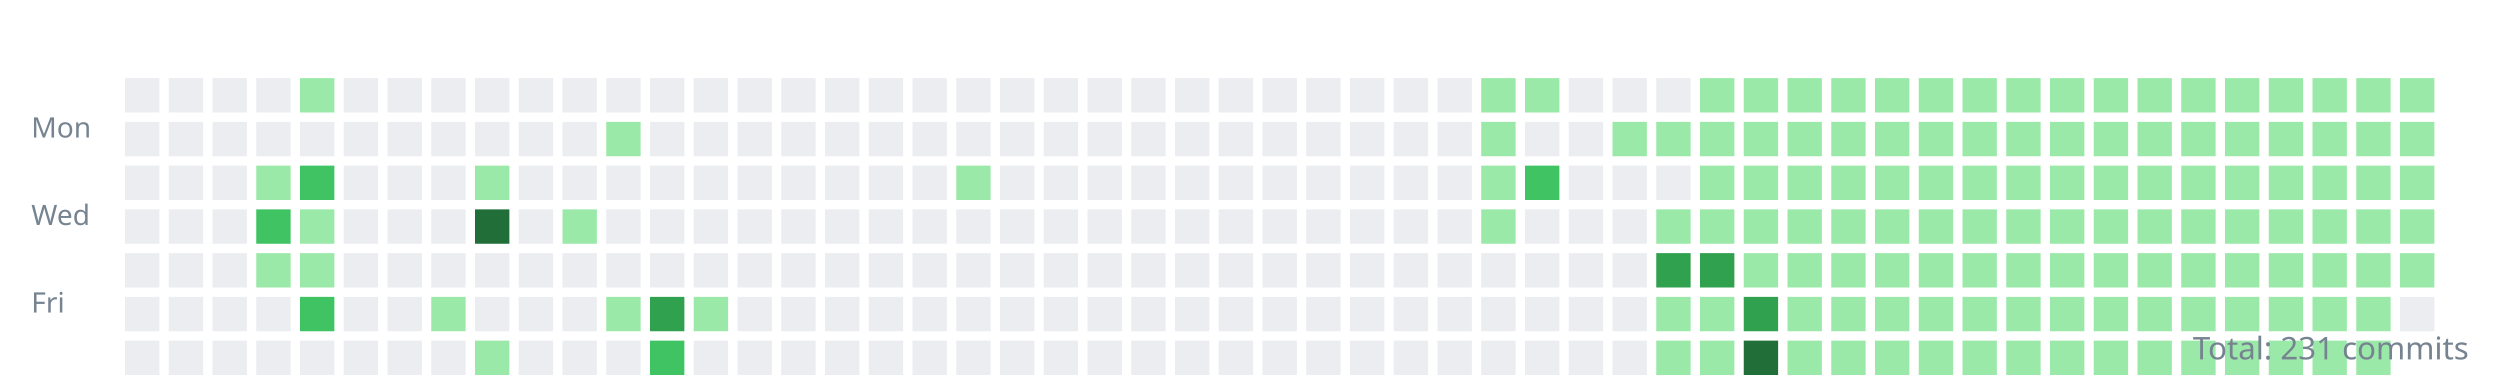
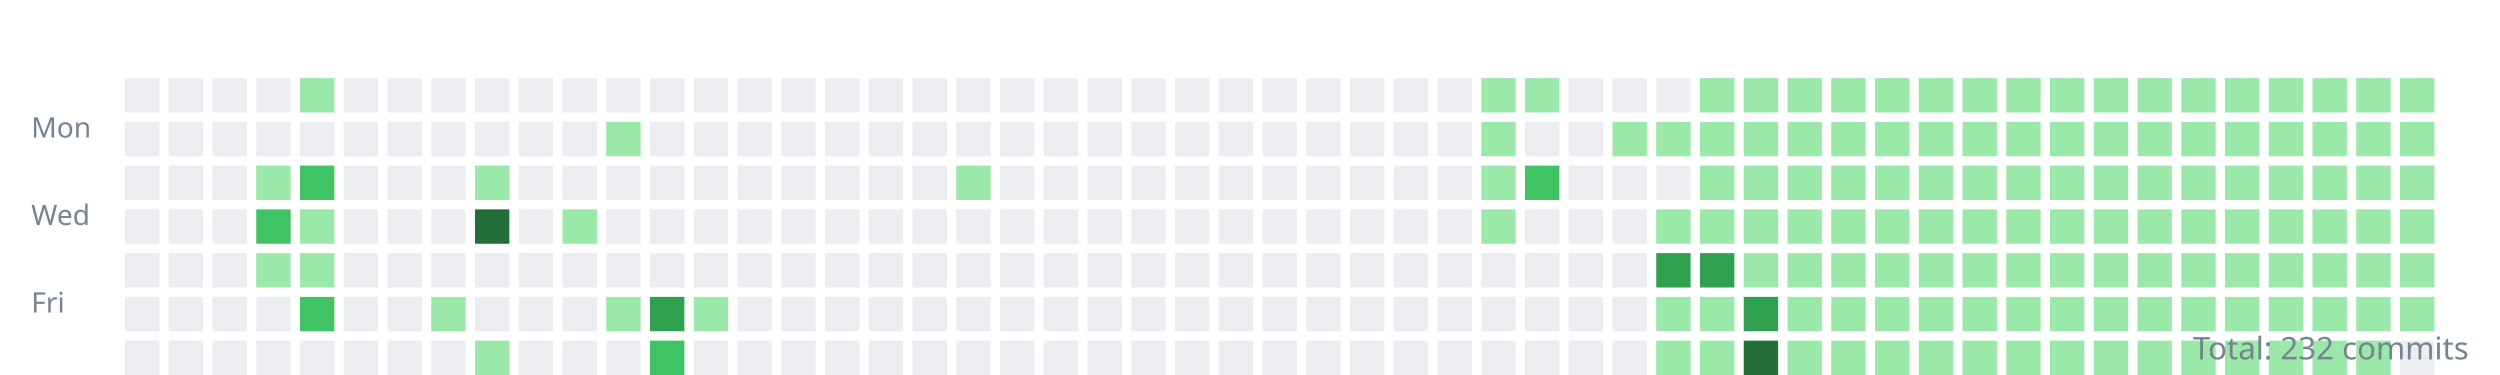
<svg xmlns="http://www.w3.org/2000/svg" width="800" height="120">
  <style>.day{outline:1px solid rgba(27,31,35,0.06);}text{font:9px sans-serif;fill:#768390;}</style>
  <g transform="translate(10,10)">
    <text y="34">Mon</text>
    <text y="62">Wed</text>
    <text y="90">Fri</text>
    <rect class="day" width="11" height="11" x="30" y="15" fill="#ebedf0" />
    <rect class="day" width="11" height="11" x="30" y="29" fill="#ebedf0" />
    <rect class="day" width="11" height="11" x="30" y="43" fill="#ebedf0" />
    <rect class="day" width="11" height="11" x="30" y="57" fill="#ebedf0" />
    <rect class="day" width="11" height="11" x="30" y="71" fill="#ebedf0" />
    <rect class="day" width="11" height="11" x="30" y="85" fill="#ebedf0" />
    <rect class="day" width="11" height="11" x="30" y="99" fill="#ebedf0" />
    <rect class="day" width="11" height="11" x="44" y="15" fill="#ebedf0" />
    <rect class="day" width="11" height="11" x="44" y="29" fill="#ebedf0" />
    <rect class="day" width="11" height="11" x="44" y="43" fill="#ebedf0" />
    <rect class="day" width="11" height="11" x="44" y="57" fill="#ebedf0" />
    <rect class="day" width="11" height="11" x="44" y="71" fill="#ebedf0" />
    <rect class="day" width="11" height="11" x="44" y="85" fill="#ebedf0" />
    <rect class="day" width="11" height="11" x="44" y="99" fill="#ebedf0" />
    <rect class="day" width="11" height="11" x="58" y="15" fill="#ebedf0" />
    <rect class="day" width="11" height="11" x="58" y="29" fill="#ebedf0" />
    <rect class="day" width="11" height="11" x="58" y="43" fill="#ebedf0" />
    <rect class="day" width="11" height="11" x="58" y="57" fill="#ebedf0" />
    <rect class="day" width="11" height="11" x="58" y="71" fill="#ebedf0" />
    <rect class="day" width="11" height="11" x="58" y="85" fill="#ebedf0" />
    <rect class="day" width="11" height="11" x="58" y="99" fill="#ebedf0" />
    <rect class="day" width="11" height="11" x="72" y="15" fill="#ebedf0" />
    <rect class="day" width="11" height="11" x="72" y="29" fill="#ebedf0" />
    <rect class="day" width="11" height="11" x="72" y="43" fill="#9be9a8" />
    <rect class="day" width="11" height="11" x="72" y="57" fill="#40c463" />
    <rect class="day" width="11" height="11" x="72" y="71" fill="#9be9a8" />
    <rect class="day" width="11" height="11" x="72" y="85" fill="#ebedf0" />
    <rect class="day" width="11" height="11" x="72" y="99" fill="#ebedf0" />
    <rect class="day" width="11" height="11" x="86" y="15" fill="#9be9a8" />
    <rect class="day" width="11" height="11" x="86" y="29" fill="#ebedf0" />
    <rect class="day" width="11" height="11" x="86" y="43" fill="#40c463" />
    <rect class="day" width="11" height="11" x="86" y="57" fill="#9be9a8" />
    <rect class="day" width="11" height="11" x="86" y="71" fill="#9be9a8" />
    <rect class="day" width="11" height="11" x="86" y="85" fill="#40c463" />
    <rect class="day" width="11" height="11" x="86" y="99" fill="#ebedf0" />
    <rect class="day" width="11" height="11" x="100" y="15" fill="#ebedf0" />
    <rect class="day" width="11" height="11" x="100" y="29" fill="#ebedf0" />
    <rect class="day" width="11" height="11" x="100" y="43" fill="#ebedf0" />
    <rect class="day" width="11" height="11" x="100" y="57" fill="#ebedf0" />
    <rect class="day" width="11" height="11" x="100" y="71" fill="#ebedf0" />
    <rect class="day" width="11" height="11" x="100" y="85" fill="#ebedf0" />
    <rect class="day" width="11" height="11" x="100" y="99" fill="#ebedf0" />
    <rect class="day" width="11" height="11" x="114" y="15" fill="#ebedf0" />
    <rect class="day" width="11" height="11" x="114" y="29" fill="#ebedf0" />
    <rect class="day" width="11" height="11" x="114" y="43" fill="#ebedf0" />
    <rect class="day" width="11" height="11" x="114" y="57" fill="#ebedf0" />
    <rect class="day" width="11" height="11" x="114" y="71" fill="#ebedf0" />
    <rect class="day" width="11" height="11" x="114" y="85" fill="#ebedf0" />
    <rect class="day" width="11" height="11" x="114" y="99" fill="#ebedf0" />
    <rect class="day" width="11" height="11" x="128" y="15" fill="#ebedf0" />
    <rect class="day" width="11" height="11" x="128" y="29" fill="#ebedf0" />
    <rect class="day" width="11" height="11" x="128" y="43" fill="#ebedf0" />
    <rect class="day" width="11" height="11" x="128" y="57" fill="#ebedf0" />
    <rect class="day" width="11" height="11" x="128" y="71" fill="#ebedf0" />
    <rect class="day" width="11" height="11" x="128" y="85" fill="#9be9a8" />
    <rect class="day" width="11" height="11" x="128" y="99" fill="#ebedf0" />
    <rect class="day" width="11" height="11" x="142" y="15" fill="#ebedf0" />
    <rect class="day" width="11" height="11" x="142" y="29" fill="#ebedf0" />
    <rect class="day" width="11" height="11" x="142" y="43" fill="#9be9a8" />
    <rect class="day" width="11" height="11" x="142" y="57" fill="#216e39" />
    <rect class="day" width="11" height="11" x="142" y="71" fill="#ebedf0" />
    <rect class="day" width="11" height="11" x="142" y="85" fill="#ebedf0" />
    <rect class="day" width="11" height="11" x="142" y="99" fill="#9be9a8" />
    <rect class="day" width="11" height="11" x="156" y="15" fill="#ebedf0" />
    <rect class="day" width="11" height="11" x="156" y="29" fill="#ebedf0" />
    <rect class="day" width="11" height="11" x="156" y="43" fill="#ebedf0" />
    <rect class="day" width="11" height="11" x="156" y="57" fill="#ebedf0" />
    <rect class="day" width="11" height="11" x="156" y="71" fill="#ebedf0" />
    <rect class="day" width="11" height="11" x="156" y="85" fill="#ebedf0" />
    <rect class="day" width="11" height="11" x="156" y="99" fill="#ebedf0" />
    <rect class="day" width="11" height="11" x="170" y="15" fill="#ebedf0" />
    <rect class="day" width="11" height="11" x="170" y="29" fill="#ebedf0" />
    <rect class="day" width="11" height="11" x="170" y="43" fill="#ebedf0" />
    <rect class="day" width="11" height="11" x="170" y="57" fill="#9be9a8" />
    <rect class="day" width="11" height="11" x="170" y="71" fill="#ebedf0" />
    <rect class="day" width="11" height="11" x="170" y="85" fill="#ebedf0" />
    <rect class="day" width="11" height="11" x="170" y="99" fill="#ebedf0" />
    <rect class="day" width="11" height="11" x="184" y="15" fill="#ebedf0" />
    <rect class="day" width="11" height="11" x="184" y="29" fill="#9be9a8" />
    <rect class="day" width="11" height="11" x="184" y="43" fill="#ebedf0" />
    <rect class="day" width="11" height="11" x="184" y="57" fill="#ebedf0" />
    <rect class="day" width="11" height="11" x="184" y="71" fill="#ebedf0" />
    <rect class="day" width="11" height="11" x="184" y="85" fill="#9be9a8" />
    <rect class="day" width="11" height="11" x="184" y="99" fill="#ebedf0" />
    <rect class="day" width="11" height="11" x="198" y="15" fill="#ebedf0" />
    <rect class="day" width="11" height="11" x="198" y="29" fill="#ebedf0" />
    <rect class="day" width="11" height="11" x="198" y="43" fill="#ebedf0" />
    <rect class="day" width="11" height="11" x="198" y="57" fill="#ebedf0" />
    <rect class="day" width="11" height="11" x="198" y="71" fill="#ebedf0" />
    <rect class="day" width="11" height="11" x="198" y="85" fill="#30a14e" />
    <rect class="day" width="11" height="11" x="198" y="99" fill="#40c463" />
    <rect class="day" width="11" height="11" x="212" y="15" fill="#ebedf0" />
    <rect class="day" width="11" height="11" x="212" y="29" fill="#ebedf0" />
    <rect class="day" width="11" height="11" x="212" y="43" fill="#ebedf0" />
    <rect class="day" width="11" height="11" x="212" y="57" fill="#ebedf0" />
    <rect class="day" width="11" height="11" x="212" y="71" fill="#ebedf0" />
    <rect class="day" width="11" height="11" x="212" y="85" fill="#9be9a8" />
    <rect class="day" width="11" height="11" x="212" y="99" fill="#ebedf0" />
    <rect class="day" width="11" height="11" x="226" y="15" fill="#ebedf0" />
    <rect class="day" width="11" height="11" x="226" y="29" fill="#ebedf0" />
    <rect class="day" width="11" height="11" x="226" y="43" fill="#ebedf0" />
    <rect class="day" width="11" height="11" x="226" y="57" fill="#ebedf0" />
    <rect class="day" width="11" height="11" x="226" y="71" fill="#ebedf0" />
    <rect class="day" width="11" height="11" x="226" y="85" fill="#ebedf0" />
    <rect class="day" width="11" height="11" x="226" y="99" fill="#ebedf0" />
    <rect class="day" width="11" height="11" x="240" y="15" fill="#ebedf0" />
    <rect class="day" width="11" height="11" x="240" y="29" fill="#ebedf0" />
    <rect class="day" width="11" height="11" x="240" y="43" fill="#ebedf0" />
    <rect class="day" width="11" height="11" x="240" y="57" fill="#ebedf0" />
    <rect class="day" width="11" height="11" x="240" y="71" fill="#ebedf0" />
    <rect class="day" width="11" height="11" x="240" y="85" fill="#ebedf0" />
    <rect class="day" width="11" height="11" x="240" y="99" fill="#ebedf0" />
    <rect class="day" width="11" height="11" x="254" y="15" fill="#ebedf0" />
    <rect class="day" width="11" height="11" x="254" y="29" fill="#ebedf0" />
    <rect class="day" width="11" height="11" x="254" y="43" fill="#ebedf0" />
    <rect class="day" width="11" height="11" x="254" y="57" fill="#ebedf0" />
    <rect class="day" width="11" height="11" x="254" y="71" fill="#ebedf0" />
    <rect class="day" width="11" height="11" x="254" y="85" fill="#ebedf0" />
    <rect class="day" width="11" height="11" x="254" y="99" fill="#ebedf0" />
    <rect class="day" width="11" height="11" x="268" y="15" fill="#ebedf0" />
    <rect class="day" width="11" height="11" x="268" y="29" fill="#ebedf0" />
    <rect class="day" width="11" height="11" x="268" y="43" fill="#ebedf0" />
    <rect class="day" width="11" height="11" x="268" y="57" fill="#ebedf0" />
    <rect class="day" width="11" height="11" x="268" y="71" fill="#ebedf0" />
    <rect class="day" width="11" height="11" x="268" y="85" fill="#ebedf0" />
    <rect class="day" width="11" height="11" x="268" y="99" fill="#ebedf0" />
    <rect class="day" width="11" height="11" x="282" y="15" fill="#ebedf0" />
    <rect class="day" width="11" height="11" x="282" y="29" fill="#ebedf0" />
    <rect class="day" width="11" height="11" x="282" y="43" fill="#ebedf0" />
    <rect class="day" width="11" height="11" x="282" y="57" fill="#ebedf0" />
    <rect class="day" width="11" height="11" x="282" y="71" fill="#ebedf0" />
    <rect class="day" width="11" height="11" x="282" y="85" fill="#ebedf0" />
    <rect class="day" width="11" height="11" x="282" y="99" fill="#ebedf0" />
    <rect class="day" width="11" height="11" x="296" y="15" fill="#ebedf0" />
    <rect class="day" width="11" height="11" x="296" y="29" fill="#ebedf0" />
    <rect class="day" width="11" height="11" x="296" y="43" fill="#9be9a8" />
    <rect class="day" width="11" height="11" x="296" y="57" fill="#ebedf0" />
    <rect class="day" width="11" height="11" x="296" y="71" fill="#ebedf0" />
    <rect class="day" width="11" height="11" x="296" y="85" fill="#ebedf0" />
    <rect class="day" width="11" height="11" x="296" y="99" fill="#ebedf0" />
    <rect class="day" width="11" height="11" x="310" y="15" fill="#ebedf0" />
    <rect class="day" width="11" height="11" x="310" y="29" fill="#ebedf0" />
    <rect class="day" width="11" height="11" x="310" y="43" fill="#ebedf0" />
    <rect class="day" width="11" height="11" x="310" y="57" fill="#ebedf0" />
    <rect class="day" width="11" height="11" x="310" y="71" fill="#ebedf0" />
    <rect class="day" width="11" height="11" x="310" y="85" fill="#ebedf0" />
    <rect class="day" width="11" height="11" x="310" y="99" fill="#ebedf0" />
    <rect class="day" width="11" height="11" x="324" y="15" fill="#ebedf0" />
    <rect class="day" width="11" height="11" x="324" y="29" fill="#ebedf0" />
    <rect class="day" width="11" height="11" x="324" y="43" fill="#ebedf0" />
    <rect class="day" width="11" height="11" x="324" y="57" fill="#ebedf0" />
    <rect class="day" width="11" height="11" x="324" y="71" fill="#ebedf0" />
    <rect class="day" width="11" height="11" x="324" y="85" fill="#ebedf0" />
    <rect class="day" width="11" height="11" x="324" y="99" fill="#ebedf0" />
    <rect class="day" width="11" height="11" x="338" y="15" fill="#ebedf0" />
    <rect class="day" width="11" height="11" x="338" y="29" fill="#ebedf0" />
    <rect class="day" width="11" height="11" x="338" y="43" fill="#ebedf0" />
    <rect class="day" width="11" height="11" x="338" y="57" fill="#ebedf0" />
    <rect class="day" width="11" height="11" x="338" y="71" fill="#ebedf0" />
    <rect class="day" width="11" height="11" x="338" y="85" fill="#ebedf0" />
    <rect class="day" width="11" height="11" x="338" y="99" fill="#ebedf0" />
    <rect class="day" width="11" height="11" x="352" y="15" fill="#ebedf0" />
    <rect class="day" width="11" height="11" x="352" y="29" fill="#ebedf0" />
    <rect class="day" width="11" height="11" x="352" y="43" fill="#ebedf0" />
    <rect class="day" width="11" height="11" x="352" y="57" fill="#ebedf0" />
    <rect class="day" width="11" height="11" x="352" y="71" fill="#ebedf0" />
    <rect class="day" width="11" height="11" x="352" y="85" fill="#ebedf0" />
    <rect class="day" width="11" height="11" x="352" y="99" fill="#ebedf0" />
    <rect class="day" width="11" height="11" x="366" y="15" fill="#ebedf0" />
    <rect class="day" width="11" height="11" x="366" y="29" fill="#ebedf0" />
    <rect class="day" width="11" height="11" x="366" y="43" fill="#ebedf0" />
    <rect class="day" width="11" height="11" x="366" y="57" fill="#ebedf0" />
    <rect class="day" width="11" height="11" x="366" y="71" fill="#ebedf0" />
    <rect class="day" width="11" height="11" x="366" y="85" fill="#ebedf0" />
    <rect class="day" width="11" height="11" x="366" y="99" fill="#ebedf0" />
    <rect class="day" width="11" height="11" x="380" y="15" fill="#ebedf0" />
    <rect class="day" width="11" height="11" x="380" y="29" fill="#ebedf0" />
    <rect class="day" width="11" height="11" x="380" y="43" fill="#ebedf0" />
    <rect class="day" width="11" height="11" x="380" y="57" fill="#ebedf0" />
    <rect class="day" width="11" height="11" x="380" y="71" fill="#ebedf0" />
    <rect class="day" width="11" height="11" x="380" y="85" fill="#ebedf0" />
    <rect class="day" width="11" height="11" x="380" y="99" fill="#ebedf0" />
    <rect class="day" width="11" height="11" x="394" y="15" fill="#ebedf0" />
    <rect class="day" width="11" height="11" x="394" y="29" fill="#ebedf0" />
    <rect class="day" width="11" height="11" x="394" y="43" fill="#ebedf0" />
    <rect class="day" width="11" height="11" x="394" y="57" fill="#ebedf0" />
    <rect class="day" width="11" height="11" x="394" y="71" fill="#ebedf0" />
    <rect class="day" width="11" height="11" x="394" y="85" fill="#ebedf0" />
    <rect class="day" width="11" height="11" x="394" y="99" fill="#ebedf0" />
    <rect class="day" width="11" height="11" x="408" y="15" fill="#ebedf0" />
    <rect class="day" width="11" height="11" x="408" y="29" fill="#ebedf0" />
    <rect class="day" width="11" height="11" x="408" y="43" fill="#ebedf0" />
    <rect class="day" width="11" height="11" x="408" y="57" fill="#ebedf0" />
    <rect class="day" width="11" height="11" x="408" y="71" fill="#ebedf0" />
    <rect class="day" width="11" height="11" x="408" y="85" fill="#ebedf0" />
    <rect class="day" width="11" height="11" x="408" y="99" fill="#ebedf0" />
    <rect class="day" width="11" height="11" x="422" y="15" fill="#ebedf0" />
    <rect class="day" width="11" height="11" x="422" y="29" fill="#ebedf0" />
    <rect class="day" width="11" height="11" x="422" y="43" fill="#ebedf0" />
    <rect class="day" width="11" height="11" x="422" y="57" fill="#ebedf0" />
    <rect class="day" width="11" height="11" x="422" y="71" fill="#ebedf0" />
    <rect class="day" width="11" height="11" x="422" y="85" fill="#ebedf0" />
    <rect class="day" width="11" height="11" x="422" y="99" fill="#ebedf0" />
    <rect class="day" width="11" height="11" x="436" y="15" fill="#ebedf0" />
    <rect class="day" width="11" height="11" x="436" y="29" fill="#ebedf0" />
    <rect class="day" width="11" height="11" x="436" y="43" fill="#ebedf0" />
    <rect class="day" width="11" height="11" x="436" y="57" fill="#ebedf0" />
    <rect class="day" width="11" height="11" x="436" y="71" fill="#ebedf0" />
    <rect class="day" width="11" height="11" x="436" y="85" fill="#ebedf0" />
    <rect class="day" width="11" height="11" x="436" y="99" fill="#ebedf0" />
    <rect class="day" width="11" height="11" x="450" y="15" fill="#ebedf0" />
    <rect class="day" width="11" height="11" x="450" y="29" fill="#ebedf0" />
    <rect class="day" width="11" height="11" x="450" y="43" fill="#ebedf0" />
    <rect class="day" width="11" height="11" x="450" y="57" fill="#ebedf0" />
    <rect class="day" width="11" height="11" x="450" y="71" fill="#ebedf0" />
    <rect class="day" width="11" height="11" x="450" y="85" fill="#ebedf0" />
    <rect class="day" width="11" height="11" x="450" y="99" fill="#ebedf0" />
    <rect class="day" width="11" height="11" x="464" y="15" fill="#9be9a8" />
    <rect class="day" width="11" height="11" x="464" y="29" fill="#9be9a8" />
    <rect class="day" width="11" height="11" x="464" y="43" fill="#9be9a8" />
    <rect class="day" width="11" height="11" x="464" y="57" fill="#9be9a8" />
    <rect class="day" width="11" height="11" x="464" y="71" fill="#ebedf0" />
    <rect class="day" width="11" height="11" x="464" y="85" fill="#ebedf0" />
    <rect class="day" width="11" height="11" x="464" y="99" fill="#ebedf0" />
    <rect class="day" width="11" height="11" x="478" y="15" fill="#9be9a8" />
    <rect class="day" width="11" height="11" x="478" y="29" fill="#ebedf0" />
    <rect class="day" width="11" height="11" x="478" y="43" fill="#40c463" />
    <rect class="day" width="11" height="11" x="478" y="57" fill="#ebedf0" />
    <rect class="day" width="11" height="11" x="478" y="71" fill="#ebedf0" />
    <rect class="day" width="11" height="11" x="478" y="85" fill="#ebedf0" />
    <rect class="day" width="11" height="11" x="478" y="99" fill="#ebedf0" />
    <rect class="day" width="11" height="11" x="492" y="15" fill="#ebedf0" />
    <rect class="day" width="11" height="11" x="492" y="29" fill="#ebedf0" />
    <rect class="day" width="11" height="11" x="492" y="43" fill="#ebedf0" />
    <rect class="day" width="11" height="11" x="492" y="57" fill="#ebedf0" />
    <rect class="day" width="11" height="11" x="492" y="71" fill="#ebedf0" />
    <rect class="day" width="11" height="11" x="492" y="85" fill="#ebedf0" />
    <rect class="day" width="11" height="11" x="492" y="99" fill="#ebedf0" />
    <rect class="day" width="11" height="11" x="506" y="15" fill="#ebedf0" />
    <rect class="day" width="11" height="11" x="506" y="29" fill="#9be9a8" />
    <rect class="day" width="11" height="11" x="506" y="43" fill="#ebedf0" />
    <rect class="day" width="11" height="11" x="506" y="57" fill="#ebedf0" />
    <rect class="day" width="11" height="11" x="506" y="71" fill="#ebedf0" />
    <rect class="day" width="11" height="11" x="506" y="85" fill="#ebedf0" />
    <rect class="day" width="11" height="11" x="506" y="99" fill="#ebedf0" />
    <rect class="day" width="11" height="11" x="520" y="15" fill="#ebedf0" />
    <rect class="day" width="11" height="11" x="520" y="29" fill="#9be9a8" />
    <rect class="day" width="11" height="11" x="520" y="43" fill="#ebedf0" />
    <rect class="day" width="11" height="11" x="520" y="57" fill="#9be9a8" />
    <rect class="day" width="11" height="11" x="520" y="71" fill="#30a14e" />
    <rect class="day" width="11" height="11" x="520" y="85" fill="#9be9a8" />
    <rect class="day" width="11" height="11" x="520" y="99" fill="#9be9a8" />
    <rect class="day" width="11" height="11" x="534" y="15" fill="#9be9a8" />
    <rect class="day" width="11" height="11" x="534" y="29" fill="#9be9a8" />
    <rect class="day" width="11" height="11" x="534" y="43" fill="#9be9a8" />
    <rect class="day" width="11" height="11" x="534" y="57" fill="#9be9a8" />
    <rect class="day" width="11" height="11" x="534" y="71" fill="#30a14e" />
    <rect class="day" width="11" height="11" x="534" y="85" fill="#9be9a8" />
    <rect class="day" width="11" height="11" x="534" y="99" fill="#9be9a8" />
    <rect class="day" width="11" height="11" x="548" y="15" fill="#9be9a8" />
    <rect class="day" width="11" height="11" x="548" y="29" fill="#9be9a8" />
    <rect class="day" width="11" height="11" x="548" y="43" fill="#9be9a8" />
    <rect class="day" width="11" height="11" x="548" y="57" fill="#9be9a8" />
    <rect class="day" width="11" height="11" x="548" y="71" fill="#9be9a8" />
    <rect class="day" width="11" height="11" x="548" y="85" fill="#30a14e" />
    <rect class="day" width="11" height="11" x="548" y="99" fill="#216e39" />
    <rect class="day" width="11" height="11" x="562" y="15" fill="#9be9a8" />
    <rect class="day" width="11" height="11" x="562" y="29" fill="#9be9a8" />
    <rect class="day" width="11" height="11" x="562" y="43" fill="#9be9a8" />
    <rect class="day" width="11" height="11" x="562" y="57" fill="#9be9a8" />
    <rect class="day" width="11" height="11" x="562" y="71" fill="#9be9a8" />
    <rect class="day" width="11" height="11" x="562" y="85" fill="#9be9a8" />
    <rect class="day" width="11" height="11" x="562" y="99" fill="#9be9a8" />
    <rect class="day" width="11" height="11" x="576" y="15" fill="#9be9a8" />
    <rect class="day" width="11" height="11" x="576" y="29" fill="#9be9a8" />
    <rect class="day" width="11" height="11" x="576" y="43" fill="#9be9a8" />
    <rect class="day" width="11" height="11" x="576" y="57" fill="#9be9a8" />
    <rect class="day" width="11" height="11" x="576" y="71" fill="#9be9a8" />
    <rect class="day" width="11" height="11" x="576" y="85" fill="#9be9a8" />
    <rect class="day" width="11" height="11" x="576" y="99" fill="#9be9a8" />
    <rect class="day" width="11" height="11" x="590" y="15" fill="#9be9a8" />
    <rect class="day" width="11" height="11" x="590" y="29" fill="#9be9a8" />
    <rect class="day" width="11" height="11" x="590" y="43" fill="#9be9a8" />
    <rect class="day" width="11" height="11" x="590" y="57" fill="#9be9a8" />
    <rect class="day" width="11" height="11" x="590" y="71" fill="#9be9a8" />
    <rect class="day" width="11" height="11" x="590" y="85" fill="#9be9a8" />
    <rect class="day" width="11" height="11" x="590" y="99" fill="#9be9a8" />
    <rect class="day" width="11" height="11" x="604" y="15" fill="#9be9a8" />
    <rect class="day" width="11" height="11" x="604" y="29" fill="#9be9a8" />
    <rect class="day" width="11" height="11" x="604" y="43" fill="#9be9a8" />
    <rect class="day" width="11" height="11" x="604" y="57" fill="#9be9a8" />
    <rect class="day" width="11" height="11" x="604" y="71" fill="#9be9a8" />
    <rect class="day" width="11" height="11" x="604" y="85" fill="#9be9a8" />
    <rect class="day" width="11" height="11" x="604" y="99" fill="#9be9a8" />
    <rect class="day" width="11" height="11" x="618" y="15" fill="#9be9a8" />
    <rect class="day" width="11" height="11" x="618" y="29" fill="#9be9a8" />
    <rect class="day" width="11" height="11" x="618" y="43" fill="#9be9a8" />
    <rect class="day" width="11" height="11" x="618" y="57" fill="#9be9a8" />
    <rect class="day" width="11" height="11" x="618" y="71" fill="#9be9a8" />
    <rect class="day" width="11" height="11" x="618" y="85" fill="#9be9a8" />
    <rect class="day" width="11" height="11" x="618" y="99" fill="#9be9a8" />
    <rect class="day" width="11" height="11" x="632" y="15" fill="#9be9a8" />
    <rect class="day" width="11" height="11" x="632" y="29" fill="#9be9a8" />
    <rect class="day" width="11" height="11" x="632" y="43" fill="#9be9a8" />
    <rect class="day" width="11" height="11" x="632" y="57" fill="#9be9a8" />
    <rect class="day" width="11" height="11" x="632" y="71" fill="#9be9a8" />
    <rect class="day" width="11" height="11" x="632" y="85" fill="#9be9a8" />
    <rect class="day" width="11" height="11" x="632" y="99" fill="#9be9a8" />
    <rect class="day" width="11" height="11" x="646" y="15" fill="#9be9a8" />
    <rect class="day" width="11" height="11" x="646" y="29" fill="#9be9a8" />
    <rect class="day" width="11" height="11" x="646" y="43" fill="#9be9a8" />
    <rect class="day" width="11" height="11" x="646" y="57" fill="#9be9a8" />
    <rect class="day" width="11" height="11" x="646" y="71" fill="#9be9a8" />
    <rect class="day" width="11" height="11" x="646" y="85" fill="#9be9a8" />
    <rect class="day" width="11" height="11" x="646" y="99" fill="#9be9a8" />
    <rect class="day" width="11" height="11" x="660" y="15" fill="#9be9a8" />
    <rect class="day" width="11" height="11" x="660" y="29" fill="#9be9a8" />
    <rect class="day" width="11" height="11" x="660" y="43" fill="#9be9a8" />
    <rect class="day" width="11" height="11" x="660" y="57" fill="#9be9a8" />
    <rect class="day" width="11" height="11" x="660" y="71" fill="#9be9a8" />
    <rect class="day" width="11" height="11" x="660" y="85" fill="#9be9a8" />
    <rect class="day" width="11" height="11" x="660" y="99" fill="#9be9a8" />
    <rect class="day" width="11" height="11" x="674" y="15" fill="#9be9a8" />
    <rect class="day" width="11" height="11" x="674" y="29" fill="#9be9a8" />
    <rect class="day" width="11" height="11" x="674" y="43" fill="#9be9a8" />
    <rect class="day" width="11" height="11" x="674" y="57" fill="#9be9a8" />
    <rect class="day" width="11" height="11" x="674" y="71" fill="#9be9a8" />
    <rect class="day" width="11" height="11" x="674" y="85" fill="#9be9a8" />
    <rect class="day" width="11" height="11" x="674" y="99" fill="#9be9a8" />
    <rect class="day" width="11" height="11" x="688" y="15" fill="#9be9a8" />
    <rect class="day" width="11" height="11" x="688" y="29" fill="#9be9a8" />
    <rect class="day" width="11" height="11" x="688" y="43" fill="#9be9a8" />
    <rect class="day" width="11" height="11" x="688" y="57" fill="#9be9a8" />
    <rect class="day" width="11" height="11" x="688" y="71" fill="#9be9a8" />
    <rect class="day" width="11" height="11" x="688" y="85" fill="#9be9a8" />
    <rect class="day" width="11" height="11" x="688" y="99" fill="#9be9a8" />
    <rect class="day" width="11" height="11" x="702" y="15" fill="#9be9a8" />
    <rect class="day" width="11" height="11" x="702" y="29" fill="#9be9a8" />
    <rect class="day" width="11" height="11" x="702" y="43" fill="#9be9a8" />
    <rect class="day" width="11" height="11" x="702" y="57" fill="#9be9a8" />
    <rect class="day" width="11" height="11" x="702" y="71" fill="#9be9a8" />
    <rect class="day" width="11" height="11" x="702" y="85" fill="#9be9a8" />
    <rect class="day" width="11" height="11" x="702" y="99" fill="#9be9a8" />
    <rect class="day" width="11" height="11" x="716" y="15" fill="#9be9a8" />
    <rect class="day" width="11" height="11" x="716" y="29" fill="#9be9a8" />
    <rect class="day" width="11" height="11" x="716" y="43" fill="#9be9a8" />
    <rect class="day" width="11" height="11" x="716" y="57" fill="#9be9a8" />
    <rect class="day" width="11" height="11" x="716" y="71" fill="#9be9a8" />
    <rect class="day" width="11" height="11" x="716" y="85" fill="#9be9a8" />
    <rect class="day" width="11" height="11" x="716" y="99" fill="#9be9a8" />
    <rect class="day" width="11" height="11" x="730" y="15" fill="#9be9a8" />
    <rect class="day" width="11" height="11" x="730" y="29" fill="#9be9a8" />
    <rect class="day" width="11" height="11" x="730" y="43" fill="#9be9a8" />
    <rect class="day" width="11" height="11" x="730" y="57" fill="#9be9a8" />
    <rect class="day" width="11" height="11" x="730" y="71" fill="#9be9a8" />
    <rect class="day" width="11" height="11" x="730" y="85" fill="#9be9a8" />
    <rect class="day" width="11" height="11" x="730" y="99" fill="#9be9a8" />
    <rect class="day" width="11" height="11" x="744" y="15" fill="#9be9a8" />
    <rect class="day" width="11" height="11" x="744" y="29" fill="#9be9a8" />
    <rect class="day" width="11" height="11" x="744" y="43" fill="#9be9a8" />
    <rect class="day" width="11" height="11" x="744" y="57" fill="#9be9a8" />
    <rect class="day" width="11" height="11" x="744" y="71" fill="#9be9a8" />
    <rect class="day" width="11" height="11" x="744" y="85" fill="#9be9a8" />
    <rect class="day" width="11" height="11" x="744" y="99" fill="#9be9a8" />
    <rect class="day" width="11" height="11" x="758" y="15" fill="#9be9a8" />
    <rect class="day" width="11" height="11" x="758" y="29" fill="#9be9a8" />
    <rect class="day" width="11" height="11" x="758" y="43" fill="#9be9a8" />
    <rect class="day" width="11" height="11" x="758" y="57" fill="#9be9a8" />
    <rect class="day" width="11" height="11" x="758" y="71" fill="#9be9a8" />
-     <rect class="day" width="11" height="11" x="758" y="85" fill="#ebedf0" />
+     <rect class="day" width="11" height="11" x="758" y="85" fill="#9be9a8" />
+     <rect class="day" width="11" height="11" x="758" y="99" fill="#ebedf0" />
  </g>
-   <text x="790" y="115" text-anchor="end" style="font-size:10px">Total: 231 commits</text>
+   <text x="790" y="115" text-anchor="end" style="font-size:10px">Total: 232 commits</text>
</svg>
